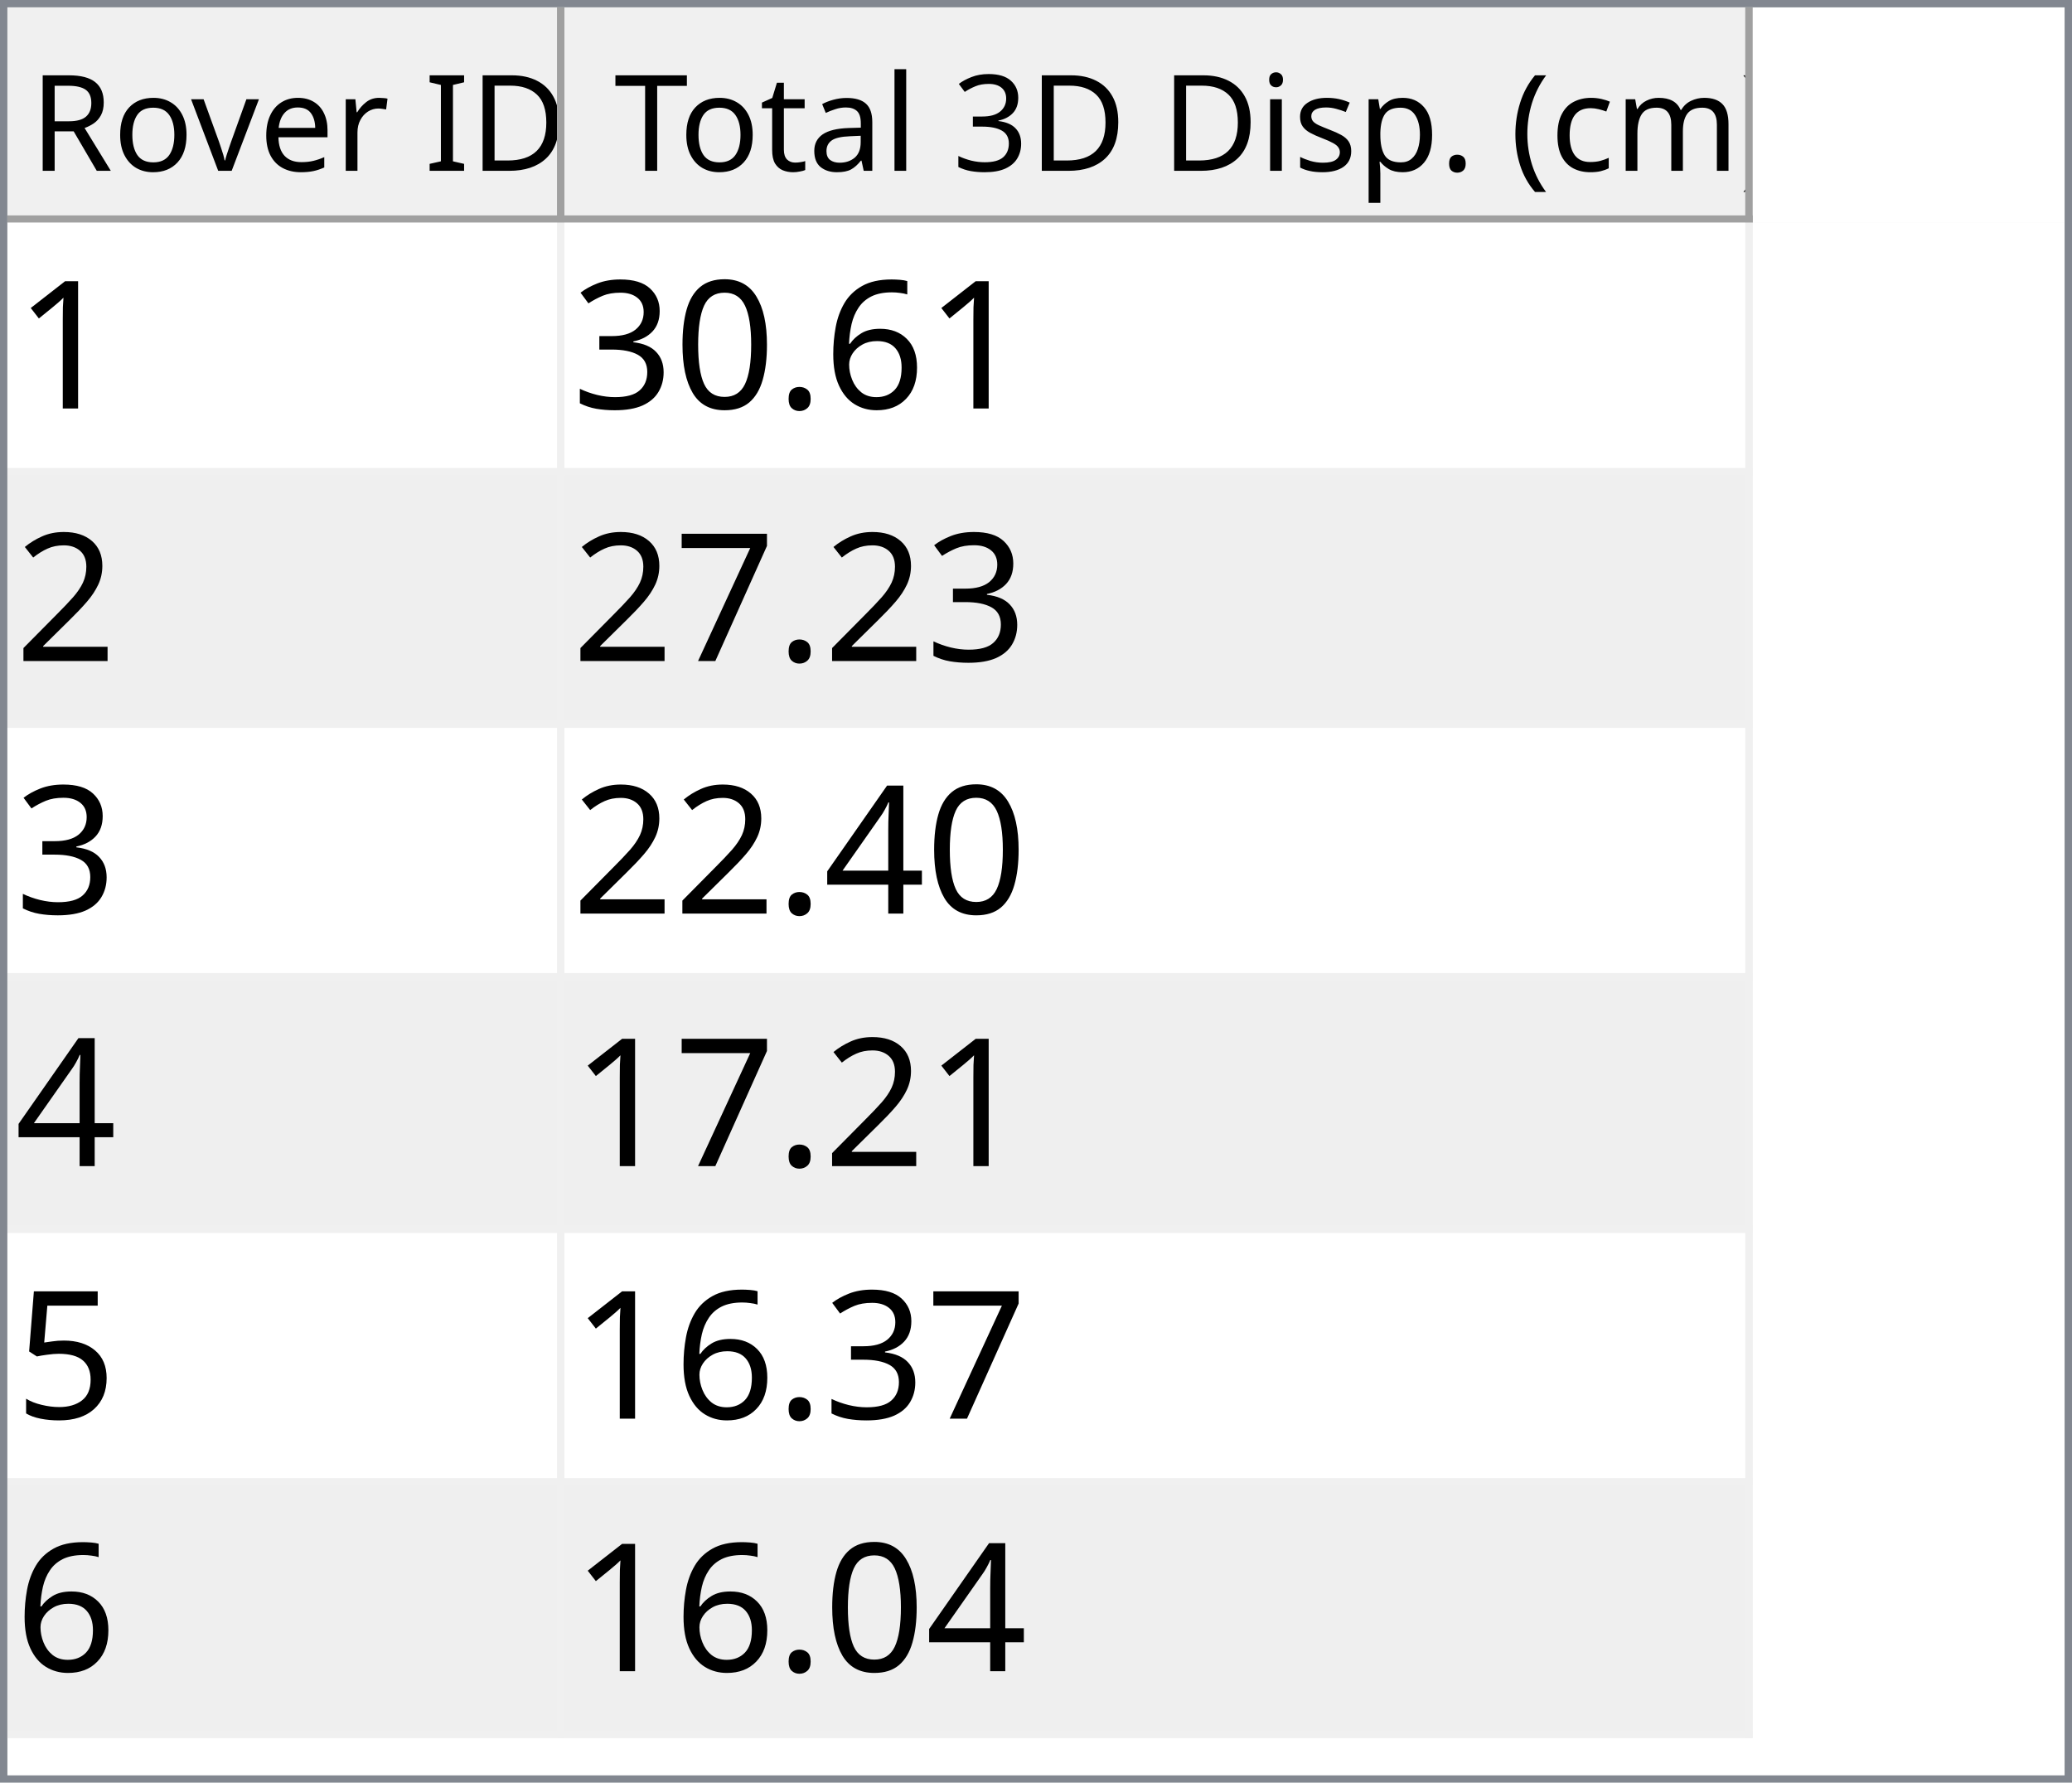
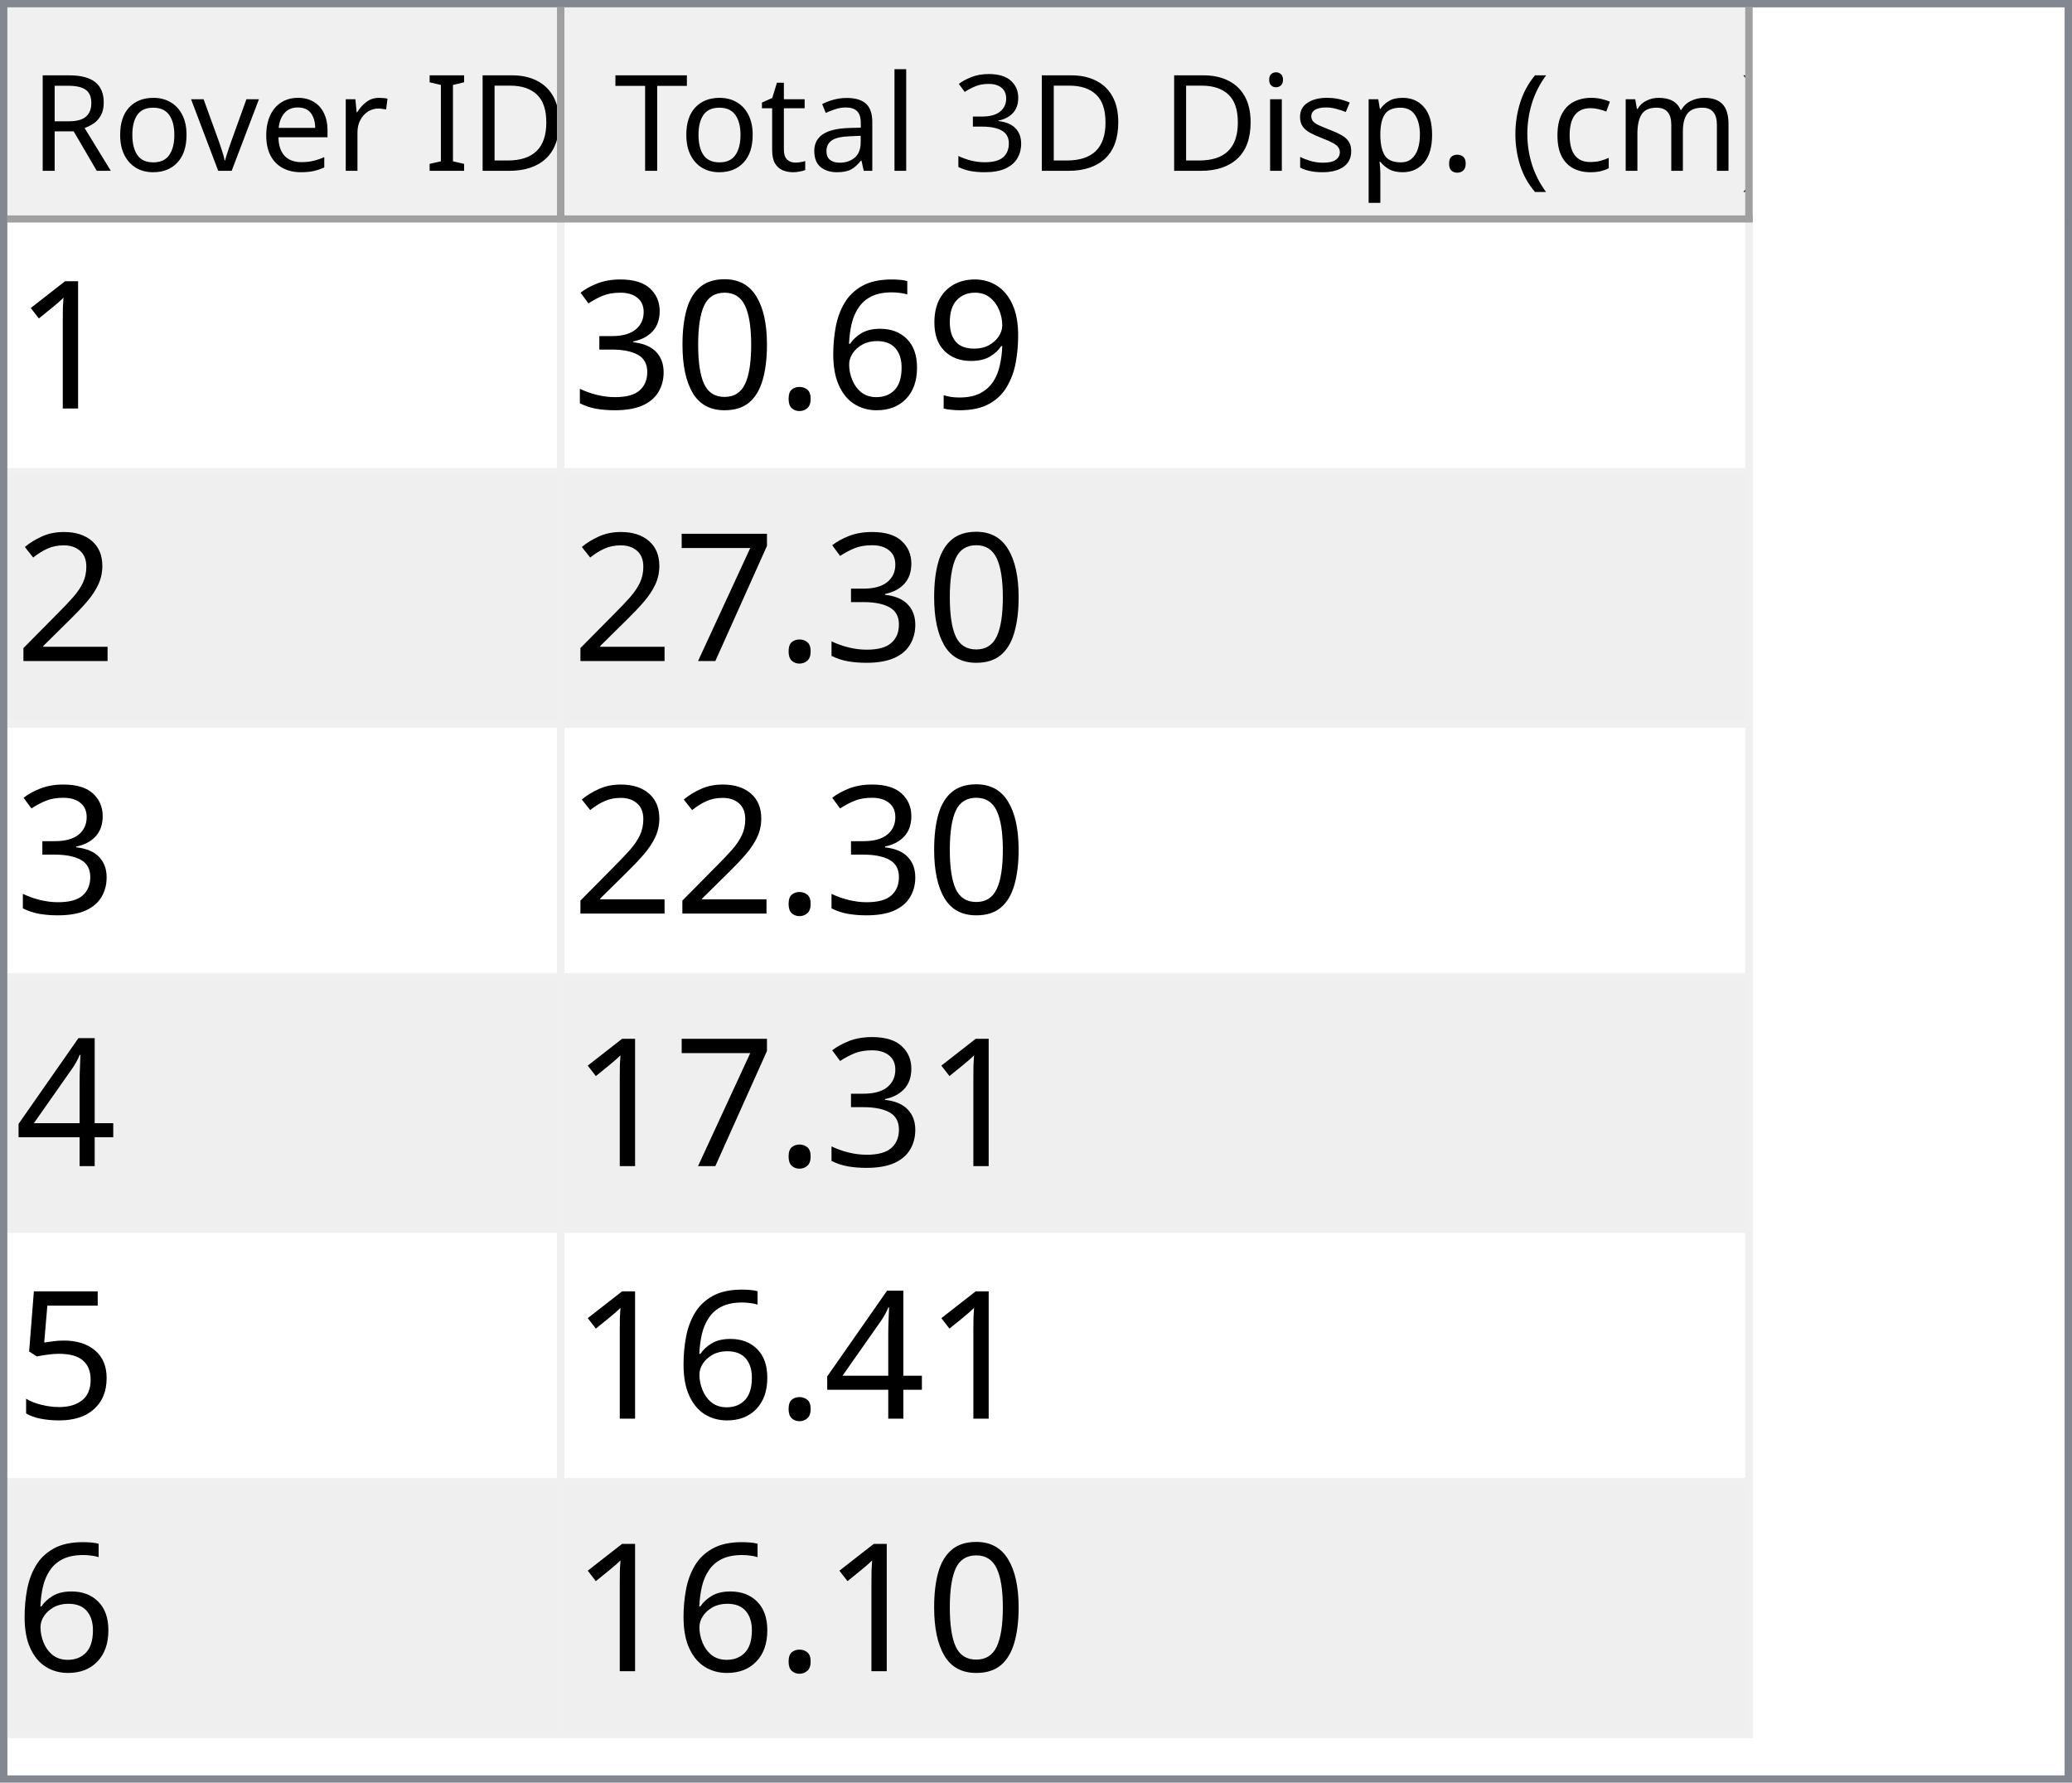
<svg xmlns="http://www.w3.org/2000/svg" style="fill-opacity:1; color-rendering:auto; color-interpolation:auto; text-rendering:auto; stroke:black; stroke-linecap:square; stroke-miterlimit:10; shape-rendering:auto; stroke-opacity:1; fill:black; stroke-dasharray:none; font-weight:normal; stroke-width:1; font-family:'Dialog'; font-style:normal; stroke-linejoin:miter; font-size:12px; stroke-dashoffset:0; image-rendering:auto;" width="279" height="240">
  <defs id="genericDefs" />
  <g>
    <defs id="defs1">
      <clipPath clipPathUnits="userSpaceOnUse" id="clipPath1">
        <path d="M0 0 L279 0 L279 240 L0 240 L0 0 Z" />
      </clipPath>
      <clipPath clipPathUnits="userSpaceOnUse" id="clipPath2">
        <path d="M0 0 L0 240 L279 240 L279 0 Z" />
      </clipPath>
      <clipPath clipPathUnits="userSpaceOnUse" id="clipPath3">
        <path d="M0 0 L0 29 L277 29 L277 0 Z" />
      </clipPath>
      <clipPath clipPathUnits="userSpaceOnUse" id="clipPath4">
        <path d="M0 0 L0 29 L75 29 L75 0 Z" />
      </clipPath>
      <clipPath clipPathUnits="userSpaceOnUse" id="clipPath5">
        <path d="M1 1 L1 28 L74 28 L74 1 Z" />
      </clipPath>
      <clipPath clipPathUnits="userSpaceOnUse" id="clipPath6">
        <path d="M0 0 L0 27 L73 27 L73 0 Z" />
      </clipPath>
      <clipPath clipPathUnits="userSpaceOnUse" id="clipPath7">
        <path d="M-0.5 -0.5 L-0.5 28.5 L74.5 28.5 L74.5 -0.5 Z" />
      </clipPath>
      <clipPath clipPathUnits="userSpaceOnUse" id="clipPath8">
        <path d="M0 0 L0 29 L160 29 L160 0 Z" />
      </clipPath>
      <clipPath clipPathUnits="userSpaceOnUse" id="clipPath9">
        <path d="M1 1 L1 28 L159 28 L159 1 Z" />
      </clipPath>
      <clipPath clipPathUnits="userSpaceOnUse" id="clipPath10">
        <path d="M0 0 L0 27 L158 27 L158 0 Z" />
      </clipPath>
      <clipPath clipPathUnits="userSpaceOnUse" id="clipPath11">
        <path d="M-0.5 -0.5 L-0.5 28.5 L159.5 28.5 L159.5 -0.5 Z" />
      </clipPath>
      <clipPath clipPathUnits="userSpaceOnUse" id="clipPath12">
        <path d="M0 0 L0 209 L277 209 L277 0 Z" />
      </clipPath>
      <clipPath clipPathUnits="userSpaceOnUse" id="clipPath13">
        <path d="M0 0 L0 204 L235 204 L235 0 Z" />
      </clipPath>
      <clipPath clipPathUnits="userSpaceOnUse" id="clipPath14">
        <path d="M-0.5 -0.5 L-0.5 203.5 L234.5 203.5 L234.5 -0.5 Z" />
      </clipPath>
      <clipPath clipPathUnits="userSpaceOnUse" id="clipPath15">
        <path d="M0 0 L0 33 L74 33 L74 0 Z" />
      </clipPath>
      <clipPath clipPathUnits="userSpaceOnUse" id="clipPath16">
        <path d="M0 0 L0 33 L159 33 L159 0 Z" />
      </clipPath>
      <font horiz-adv-x="64.551" id="font1">
        <font-face ascent="107.91" descent="25.098" units-per-em="100" style="font-style:normal; font-family:Segoe UI; font-weight:normal;" />
        <missing-glyph horiz-adv-x="64.551" d="M8.109 0 L8.109 68.266 L56.453 68.266 L56.453 0 L8.109 0 ZM15.328 7.234 L49.219 7.234 L49.219 61.031 L15.328 61.031 L15.328 7.234 Z" />
        <glyph unicode="D" horiz-adv-x="70.117" d="M9.188 0 L9.188 70.016 L28.516 70.016 Q65.531 70.016 65.531 35.891 Q65.531 19.672 55.25 9.836 Q44.969 0 27.734 0 L9.188 0 ZM17.391 62.594 L17.391 7.422 L27.828 7.422 Q41.609 7.422 49.273 14.797 Q56.938 22.172 56.938 35.688 Q56.938 62.594 28.328 62.594 L17.391 62.594 Z" />
        <glyph unicode="I" horiz-adv-x="26.611" d="M17.391 0 L9.188 0 L9.188 70.016 L17.391 70.016 L17.391 0 Z" />
        <glyph unicode=" " horiz-adv-x="27.393" d="" />
        <glyph unicode="r" horiz-adv-x="34.766" d="M34.188 41.891 Q32.078 43.5 28.125 43.5 Q23 43.5 19.555 38.672 Q16.109 33.844 16.109 25.484 L16.109 0 L8.109 0 L8.109 50 L16.109 50 L16.109 39.703 L16.312 39.703 Q18.016 44.969 21.531 47.922 Q25.047 50.875 29.391 50.875 Q32.516 50.875 34.188 50.203 L34.188 41.891 Z" />
        <glyph unicode="e" horiz-adv-x="52.295" d="M48.297 23 L12.984 23 Q13.188 14.656 17.484 10.109 Q21.781 5.562 29.297 5.562 Q37.75 5.562 44.828 11.141 L44.828 3.609 Q38.234 -1.172 27.391 -1.172 Q16.797 -1.172 10.742 5.641 Q4.688 12.453 4.688 24.812 Q4.688 36.469 11.305 43.82 Q17.922 51.172 27.734 51.172 Q37.547 51.172 42.922 44.828 Q48.297 38.484 48.297 27.203 L48.297 23 ZM40.094 29.781 Q40.047 36.719 36.75 40.578 Q33.453 44.438 27.594 44.438 Q21.922 44.438 17.969 40.383 Q14.016 36.328 13.094 29.781 L40.094 29.781 Z" />
        <glyph unicode="v" horiz-adv-x="47.9" d="M47.406 50 L27.484 0 L19.625 0 L0.688 50 L9.469 50 L22.172 13.672 Q23.578 9.672 23.922 6.688 L24.125 6.688 Q24.609 10.453 25.688 13.484 L38.969 50 L47.406 50 Z" />
        <glyph unicode="o" horiz-adv-x="58.594" d="M29 -1.172 Q17.922 -1.172 11.305 5.836 Q4.688 12.844 4.688 24.422 Q4.688 37.016 11.57 44.094 Q18.453 51.172 30.172 51.172 Q41.359 51.172 47.633 44.289 Q53.906 37.406 53.906 25.203 Q53.906 13.234 47.141 6.031 Q40.375 -1.172 29 -1.172 ZM29.594 44.438 Q21.875 44.438 17.383 39.188 Q12.891 33.938 12.891 24.703 Q12.891 15.828 17.43 10.695 Q21.969 5.562 29.594 5.562 Q37.359 5.562 41.531 10.594 Q45.703 15.625 45.703 24.906 Q45.703 34.281 41.531 39.359 Q37.359 44.438 29.594 44.438 Z" />
        <glyph unicode="R" horiz-adv-x="59.814" d="M59.375 0 L49.609 0 L37.891 19.625 Q36.281 22.359 34.766 24.289 Q33.25 26.219 31.664 27.438 Q30.078 28.656 28.25 29.219 Q26.422 29.781 24.125 29.781 L17.391 29.781 L17.391 0 L9.188 0 L9.188 70.016 L30.078 70.016 Q34.672 70.016 38.555 68.867 Q42.438 67.719 45.289 65.375 Q48.141 63.031 49.758 59.547 Q51.375 56.062 51.375 51.375 Q51.375 47.703 50.273 44.656 Q49.172 41.609 47.148 39.211 Q45.125 36.812 42.266 35.133 Q39.406 33.453 35.844 32.516 L35.844 32.328 Q37.594 31.547 38.891 30.547 Q40.188 29.547 41.359 28.18 Q42.531 26.812 43.68 25.078 Q44.828 23.344 46.234 21.047 L59.375 0 ZM17.391 62.594 L17.391 37.203 L28.516 37.203 Q31.594 37.203 34.203 38.133 Q36.812 39.062 38.719 40.797 Q40.625 42.531 41.703 45.047 Q42.781 47.562 42.781 50.688 Q42.781 56.297 39.141 59.445 Q35.5 62.594 28.609 62.594 L17.391 62.594 Z" />
        <glyph unicode=")" horiz-adv-x="30.176" d="M8.297 -15.922 L1.172 -15.922 Q16.406 2.344 16.406 26.812 Q16.406 51.469 1.078 70.016 L8.297 70.016 Q23.531 52.156 23.531 26.703 Q23.531 1.375 8.297 -15.922 Z" />
        <glyph unicode="m" horiz-adv-x="86.133" d="M79.109 0 L71.094 0 L71.094 28.719 Q71.094 37.016 68.531 40.727 Q65.969 44.438 59.906 44.438 Q54.781 44.438 51.195 39.75 Q47.609 35.062 47.609 28.516 L47.609 0 L39.594 0 L39.594 29.688 Q39.594 44.438 28.219 44.438 Q22.953 44.438 19.531 40.016 Q16.109 35.594 16.109 28.516 L16.109 0 L8.109 0 L8.109 50 L16.109 50 L16.109 42.094 L16.312 42.094 Q21.625 51.172 31.844 51.172 Q36.969 51.172 40.773 48.312 Q44.578 45.453 46 40.828 Q51.562 51.172 62.594 51.172 Q79.109 51.172 79.109 30.812 L79.109 0 Z" />
        <glyph unicode="c" horiz-adv-x="46.191" d="M42.188 2.297 Q36.422 -1.172 28.516 -1.172 Q17.828 -1.172 11.258 5.789 Q4.688 12.75 4.688 23.828 Q4.688 36.188 11.766 43.68 Q18.844 51.172 30.672 51.172 Q37.25 51.172 42.281 48.734 L42.281 40.531 Q36.719 44.438 30.375 44.438 Q22.703 44.438 17.797 38.945 Q12.891 33.453 12.891 24.516 Q12.891 15.719 17.508 10.641 Q22.125 5.562 29.891 5.562 Q36.422 5.562 42.188 9.906 L42.188 2.297 Z" />
        <glyph unicode="(" horiz-adv-x="30.176" d="M29.109 -15.922 L21.969 -15.922 Q6.844 1.375 6.844 26.703 Q6.844 52.156 21.969 70.016 L29.203 70.016 Q13.875 51.469 13.875 26.812 Q13.875 2.344 29.109 -15.922 Z" />
        <glyph unicode="." horiz-adv-x="21.68" d="M10.891 -1.078 Q8.641 -1.078 7.055 0.539 Q5.469 2.156 5.469 4.391 Q5.469 6.641 7.055 8.273 Q8.641 9.906 10.891 9.906 Q13.188 9.906 14.797 8.273 Q16.406 6.641 16.406 4.391 Q16.406 2.156 14.797 0.539 Q13.188 -1.078 10.891 -1.078 Z" />
        <glyph unicode="p" horiz-adv-x="58.789" d="M16.312 7.234 L16.109 7.234 L16.109 -23 L8.109 -23 L8.109 50 L16.109 50 L16.109 41.219 L16.312 41.219 Q22.219 51.172 33.594 51.172 Q43.266 51.172 48.688 44.461 Q54.109 37.75 54.109 26.469 Q54.109 13.922 48 6.375 Q41.891 -1.172 31.297 -1.172 Q21.578 -1.172 16.312 7.234 ZM16.109 27.391 L16.109 20.406 Q16.109 14.203 20.141 9.883 Q24.172 5.562 30.375 5.562 Q37.641 5.562 41.773 11.133 Q45.906 16.703 45.906 26.609 Q45.906 34.969 42.047 39.703 Q38.188 44.438 31.594 44.438 Q24.609 44.438 20.359 39.578 Q16.109 34.719 16.109 27.391 Z" />
        <glyph unicode="s" horiz-adv-x="42.432" d="M5.078 1.812 L5.078 10.406 Q11.625 5.562 19.484 5.562 Q30.031 5.562 30.031 12.594 Q30.031 14.594 29.125 15.992 Q28.219 17.391 26.68 18.461 Q25.141 19.531 23.07 20.383 Q21 21.234 18.609 22.172 Q15.281 23.484 12.766 24.828 Q10.25 26.172 8.57 27.859 Q6.891 29.547 6.031 31.695 Q5.172 33.844 5.172 36.719 Q5.172 40.234 6.789 42.945 Q8.406 45.656 11.086 47.484 Q13.766 49.312 17.211 50.242 Q20.656 51.172 24.312 51.172 Q30.812 51.172 35.938 48.922 L35.938 40.828 Q30.422 44.438 23.25 44.438 Q21 44.438 19.195 43.922 Q17.391 43.406 16.094 42.477 Q14.797 41.547 14.086 40.258 Q13.375 38.969 13.375 37.406 Q13.375 35.453 14.086 34.133 Q14.797 32.812 16.164 31.789 Q17.531 30.766 19.484 29.938 Q21.438 29.109 23.922 28.125 Q27.25 26.859 29.883 25.516 Q32.516 24.172 34.375 22.484 Q36.234 20.797 37.234 18.602 Q38.234 16.406 38.234 13.375 Q38.234 9.672 36.602 6.938 Q34.969 4.203 32.234 2.398 Q29.5 0.594 25.93 -0.289 Q22.359 -1.172 18.453 -1.172 Q10.75 -1.172 5.078 1.812 Z" />
        <glyph unicode="i" horiz-adv-x="24.219" d="M12.203 62.703 Q10.062 62.703 8.547 64.164 Q7.031 65.625 7.031 67.875 Q7.031 70.125 8.547 71.609 Q10.062 73.094 12.203 73.094 Q14.406 73.094 15.945 71.609 Q17.484 70.125 17.484 67.875 Q17.484 65.719 15.945 64.211 Q14.406 62.703 12.203 62.703 ZM16.109 0 L8.109 0 L8.109 50 L16.109 50 L16.109 0 Z" />
        <glyph unicode="3" horiz-adv-x="53.906" d="M46.531 19.828 Q46.531 15.094 44.75 11.211 Q42.969 7.328 39.719 4.57 Q36.469 1.812 31.93 0.297 Q27.391 -1.219 21.922 -1.219 Q11.922 -1.219 6 2.594 L6 11.188 Q13.094 5.609 22.219 5.609 Q25.875 5.609 28.828 6.539 Q31.781 7.469 33.906 9.227 Q36.031 10.984 37.18 13.477 Q38.328 15.969 38.328 19.094 Q38.328 32.812 18.797 32.812 L12.984 32.812 L12.984 39.594 L18.5 39.594 Q35.797 39.594 35.797 52.484 Q35.797 64.406 22.609 64.406 Q15.188 64.406 8.688 59.422 L8.688 67.188 Q15.375 71.188 24.609 71.188 Q29 71.188 32.57 69.969 Q36.141 68.75 38.68 66.555 Q41.219 64.359 42.609 61.281 Q44 58.203 44 54.5 Q44 40.672 30.031 36.719 L30.031 36.531 Q33.594 36.141 36.625 34.797 Q39.656 33.453 41.852 31.305 Q44.047 29.156 45.289 26.25 Q46.531 23.344 46.531 19.828 Z" />
        <glyph unicode="l" horiz-adv-x="24.219" d="M16.109 0 L8.109 0 L8.109 74.031 L16.109 74.031 L16.109 0 Z" />
        <glyph unicode="a" horiz-adv-x="50.879" d="M43.891 0 L35.891 0 L35.891 7.812 L35.688 7.812 Q30.469 -1.172 20.312 -1.172 Q12.844 -1.172 8.617 2.781 Q4.391 6.734 4.391 13.281 Q4.391 27.297 20.906 29.594 L35.891 31.688 Q35.891 44.438 25.594 44.438 Q16.547 44.438 9.281 38.281 L9.281 46.484 Q16.656 51.172 26.266 51.172 Q43.891 51.172 43.891 32.516 L43.891 0 ZM35.891 25.297 L23.828 23.641 Q18.266 22.859 15.43 20.875 Q12.594 18.891 12.594 13.875 Q12.594 10.203 15.211 7.883 Q17.828 5.562 22.172 5.562 Q28.125 5.562 32.008 9.742 Q35.891 13.922 35.891 20.312 L35.891 25.297 Z" />
        <glyph unicode="t" horiz-adv-x="33.887" d="M31.297 0.484 Q28.469 -1.078 23.828 -1.078 Q10.688 -1.078 10.688 13.578 L10.688 43.172 L2.094 43.172 L2.094 50 L10.688 50 L10.688 62.203 L18.703 64.797 L18.703 50 L31.297 50 L31.297 43.172 L18.703 43.172 L18.703 14.984 Q18.703 9.969 20.414 7.82 Q22.125 5.672 26.078 5.672 Q29.109 5.672 31.297 7.328 L31.297 0.484 Z" />
        <glyph unicode="T" horiz-adv-x="52.393" d="M50.594 62.594 L30.375 62.594 L30.375 0 L22.172 0 L22.172 62.594 L2 62.594 L2 70.016 L50.594 70.016 L50.594 62.594 Z" />
      </font>
      <font horiz-adv-x="75.0" id="font2">
        <font-face ascent="100.537" descent="21.973" units-per-em="100" style="font-style:normal; font-family:sans-serif; font-weight:normal;" />
        <missing-glyph horiz-adv-x="75.0" d="M12.5 0 L12.5 62.5 L62.5 62.5 L62.5 0 L12.5 0 ZM14.062 1.562 L60.938 1.562 L60.938 60.938 L14.062 60.938 L14.062 1.562 Z" />
        <glyph unicode="1" horiz-adv-x="55.615" d="M37.25 0 L28.469 0 L28.469 56 Q25.297 52.984 20.141 49.953 Q14.984 46.922 10.891 45.406 L10.891 53.906 Q18.266 57.375 23.781 62.305 Q29.297 67.234 31.594 71.875 L37.25 71.875 L37.25 0 Z" />
+         <glyph unicode="9" horiz-adv-x="55.615" d="M5.469 16.547 L13.922 17.328 Q14.984 11.375 18.016 8.688 Q21.047 6 25.781 6 Q29.828 6 32.883 7.859 Q35.938 9.719 37.891 12.82 Q39.844 15.922 41.164 21.195 Q42.484 26.469 42.484 31.938 Q42.484 32.516 42.438 33.688 Q39.797 29.5 35.234 26.883 Q30.672 24.266 25.344 24.266 Q16.453 24.266 10.305 30.711 Q4.156 37.156 4.156 47.703 Q4.156 58.594 10.578 65.234 Q17 71.875 26.656 71.875 Q33.641 71.875 39.43 68.117 Q45.219 64.359 48.219 57.398 Q51.219 50.438 51.219 37.25 Q51.219 23.531 48.242 15.406 Q45.266 7.281 39.383 3.031 Q33.5 -1.219 25.594 -1.219 Q17.188 -1.219 11.867 3.445 Q6.547 8.109 5.469 16.547 ZM41.453 48.141 Q41.453 55.719 37.43 60.156 Q33.406 64.594 27.734 64.594 Q21.875 64.594 17.531 59.812 Q13.188 55.031 13.188 47.406 Q13.188 40.578 17.312 36.305 Q21.438 32.031 27.484 32.031 Q33.594 32.031 37.523 36.305 Q41.453 40.578 41.453 48.141 Z" />
        <glyph unicode="6" horiz-adv-x="55.615" d="M49.75 54.047 L41.016 53.375 Q39.844 58.547 37.703 60.891 Q34.125 64.656 28.906 64.656 Q24.703 64.656 21.531 62.312 Q17.391 59.281 14.992 53.469 Q12.594 47.656 12.5 36.922 Q15.672 41.75 20.266 44.094 Q24.859 46.438 29.891 46.438 Q38.672 46.438 44.852 39.969 Q51.031 33.5 51.031 23.25 Q51.031 16.5 48.125 10.719 Q45.219 4.938 40.141 1.859 Q35.062 -1.219 28.609 -1.219 Q17.625 -1.219 10.695 6.859 Q3.766 14.938 3.766 33.5 Q3.766 54.25 11.422 63.672 Q18.109 71.875 29.438 71.875 Q37.891 71.875 43.289 67.141 Q48.688 62.406 49.75 54.047 ZM13.875 23.188 Q13.875 18.656 15.797 14.508 Q17.719 10.359 21.188 8.18 Q24.656 6 28.469 6 Q34.031 6 38.039 10.492 Q42.047 14.984 42.047 22.703 Q42.047 30.125 38.086 34.398 Q34.125 38.672 28.125 38.672 Q22.172 38.672 18.023 34.398 Q13.875 30.125 13.875 23.188 Z" />
        <glyph unicode="." horiz-adv-x="27.783" d="M9.078 0 L9.078 10.016 L19.094 10.016 L19.094 0 L9.078 0 Z" />
        <glyph unicode="0" horiz-adv-x="55.615" d="M4.156 35.297 Q4.156 48 6.766 55.742 Q9.375 63.484 14.523 67.68 Q19.672 71.875 27.484 71.875 Q33.25 71.875 37.594 69.555 Q41.938 67.234 44.773 62.867 Q47.609 58.5 49.219 52.227 Q50.828 45.953 50.828 35.297 Q50.828 22.703 48.242 14.969 Q45.656 7.234 40.508 3.008 Q35.359 -1.219 27.484 -1.219 Q17.141 -1.219 11.234 6.203 Q4.156 15.141 4.156 35.297 ZM13.188 35.297 Q13.188 17.672 17.312 11.836 Q21.438 6 27.484 6 Q33.547 6 37.672 11.859 Q41.797 17.719 41.797 35.297 Q41.797 52.984 37.672 58.789 Q33.547 64.594 27.391 64.594 Q21.344 64.594 17.719 59.469 Q13.188 52.938 13.188 35.297 Z" />
        <glyph unicode="3" horiz-adv-x="55.615" d="M4.203 18.891 L12.984 20.062 Q14.5 12.594 18.141 9.297 Q21.781 6 27 6 Q33.203 6 37.477 10.297 Q41.75 14.594 41.75 20.953 Q41.75 27 37.797 30.93 Q33.844 34.859 27.734 34.859 Q25.25 34.859 21.531 33.891 L22.516 41.609 Q23.391 41.5 23.922 41.5 Q29.547 41.5 34.039 44.43 Q38.531 47.359 38.531 53.469 Q38.531 58.297 35.258 61.477 Q31.984 64.656 26.812 64.656 Q21.688 64.656 18.266 61.43 Q14.844 58.203 13.875 51.766 L5.078 53.328 Q6.688 62.156 12.398 67.016 Q18.109 71.875 26.609 71.875 Q32.469 71.875 37.398 69.359 Q42.328 66.844 44.945 62.5 Q47.562 58.156 47.562 53.266 Q47.562 48.641 45.07 44.828 Q42.578 41.016 37.703 38.766 Q44.047 37.312 47.562 32.695 Q51.078 28.078 51.078 21.141 Q51.078 11.766 44.242 5.25 Q37.406 -1.266 26.953 -1.266 Q17.531 -1.266 11.305 4.352 Q5.078 9.969 4.203 18.891 Z" />
        <glyph unicode="2" horiz-adv-x="55.615" d="M50.344 8.453 L50.344 0 L3.031 0 Q2.938 3.172 4.047 6.109 Q5.859 10.938 9.836 15.625 Q13.812 20.312 21.344 26.469 Q33.016 36.031 37.117 41.625 Q41.219 47.219 41.219 52.203 Q41.219 57.422 37.477 61.008 Q33.734 64.594 27.734 64.594 Q21.391 64.594 17.578 60.789 Q13.766 56.984 13.719 50.25 L4.688 51.172 Q5.609 61.281 11.664 66.578 Q17.719 71.875 27.938 71.875 Q38.234 71.875 44.242 66.164 Q50.25 60.453 50.25 52 Q50.25 47.703 48.492 43.555 Q46.734 39.406 42.656 34.812 Q38.578 30.219 29.109 22.219 Q21.188 15.578 18.945 13.211 Q16.703 10.844 15.234 8.453 L50.344 8.453 Z" />
        <glyph unicode="7" horiz-adv-x="55.615" d="M4.734 62.203 L4.734 70.656 L51.078 70.656 L51.078 63.812 Q44.234 56.547 37.523 44.484 Q30.812 32.422 27.156 19.672 Q24.516 10.688 23.781 0 L14.75 0 Q14.891 8.453 18.062 20.414 Q21.234 32.375 27.172 43.484 Q33.109 54.594 39.797 62.203 L4.734 62.203 Z" />
        <glyph unicode="4" horiz-adv-x="55.615" d="M32.328 0 L32.328 17.141 L1.266 17.141 L1.266 25.203 L33.938 71.578 L41.109 71.578 L41.109 25.203 L50.781 25.203 L50.781 17.141 L41.109 17.141 L41.109 0 L32.328 0 ZM32.328 25.203 L32.328 57.469 L9.906 25.203 L32.328 25.203 Z" />
        <glyph unicode="5" horiz-adv-x="55.615" d="M4.156 18.75 L13.375 19.531 Q14.406 12.797 18.141 9.398 Q21.875 6 27.156 6 Q33.5 6 37.891 10.789 Q42.281 15.578 42.281 23.484 Q42.281 31 38.062 35.352 Q33.844 39.703 27 39.703 Q22.75 39.703 19.336 37.773 Q15.922 35.844 13.969 32.766 L5.719 33.844 L12.641 70.609 L48.25 70.609 L48.25 62.203 L19.672 62.203 L15.828 42.969 Q22.266 47.469 29.344 47.469 Q38.719 47.469 45.164 40.969 Q51.609 34.469 51.609 24.266 Q51.609 14.547 45.953 7.469 Q39.062 -1.219 27.156 -1.219 Q17.391 -1.219 11.211 4.25 Q5.031 9.719 4.156 18.75 Z" />
      </font>
    </defs>
    <g style="fill:white; stroke:white;">
      <rect x="0" y="0" width="279" style="clip-path:url(#clipPath1); stroke:none;" height="240" />
    </g>
    <g style="fill:white; text-rendering:optimizeSpeed; color-rendering:optimizeSpeed; image-rendering:optimizeSpeed; shape-rendering:crispEdges; stroke:white; color-interpolation:sRGB;">
      <rect x="0" width="279" height="240" y="0" style="stroke:none;" />
      <path style="stroke:none;" d="M0 240 L279 240 L279 0 L0 0 Z" />
    </g>
    <g style="fill:rgb(240,240,240); font-size:18px; font-family:'Segoe UI'; stroke:rgb(240,240,240);">
      <rect x="0" y="0" width="279" style="clip-path:url(#clipPath2); stroke:none;" height="240" />
    </g>
    <g style="fill:rgb(130,135,144); font-size:18px; font-family:'Segoe UI'; stroke:rgb(130,135,144);">
      <path d="M0 0 L279 0 L279 240 L0 240 L0 0 ZM1 1 L278 1 L278 239 L1 239 L1 1 Z" style="fill-rule:evenodd; clip-path:url(#clipPath2); stroke:none;" />
    </g>
    <g style="fill:white; font-size:18px; font-family:'Segoe UI'; stroke:white;" transform="translate(1,1)">
      <rect x="0" y="0" width="277" style="clip-path:url(#clipPath3); stroke:none;" height="29" />
    </g>
    <g style="fill:rgb(240,240,240); font-size:18px; font-family:'Segoe UI'; stroke:rgb(240,240,240);" transform="translate(1,1)">
      <rect x="0" y="0" width="75" style="clip-path:url(#clipPath4); stroke:none;" height="29" />
    </g>
    <g style="font-family:'Segoe UI'; font-size:18px;" transform="translate(2,2)">
      <text x="2" xml:space="preserve" y="21" style="clip-path:url(#clipPath6); stroke:none;">Rover ID</text>
    </g>
    <g transform="translate(1.5,1.5)" style="fill:rgb(160,160,160); font-size:18px; font-family:'Segoe UI'; stroke:rgb(160,160,160); stroke-linejoin:bevel;">
      <line x1="74" x2="74" y1="0" style="fill:none; clip-path:url(#clipPath7);" y2="28" />
    </g>
    <g transform="matrix(1,0,0,1,1,1) translate(0.5,0.5)" style="fill:rgb(160,160,160); font-size:18px; font-family:'Segoe UI'; stroke:rgb(160,160,160); stroke-linejoin:bevel;">
      <line x1="0" x2="74" y1="28" style="fill:none; clip-path:url(#clipPath7);" y2="28" />
    </g>
    <g style="fill:rgb(240,240,240); font-size:18px; font-family:'Segoe UI'; stroke:rgb(240,240,240);" transform="translate(76,1)">
      <rect x="0" y="0" width="160" style="clip-path:url(#clipPath8); stroke:none;" height="29" />
    </g>
    <g style="font-family:'Segoe UI'; font-size:18px;" transform="translate(77,2)">
      <text x="1" xml:space="preserve" y="21" style="clip-path:url(#clipPath10); stroke:none;"> Total 3D Disp. (cm)</text>
    </g>
    <g transform="translate(76.5,1.5)" style="fill:rgb(160,160,160); font-size:18px; font-family:'Segoe UI'; stroke:rgb(160,160,160); stroke-linejoin:bevel;">
      <line x1="159" x2="159" y1="0" style="fill:none; clip-path:url(#clipPath11);" y2="28" />
    </g>
    <g transform="matrix(1,0,0,1,76,1) translate(0.5,0.5)" style="fill:rgb(160,160,160); font-size:18px; font-family:'Segoe UI'; stroke:rgb(160,160,160); stroke-linejoin:bevel;">
      <line x1="0" x2="159" y1="28" style="fill:none; clip-path:url(#clipPath11);" y2="28" />
    </g>
    <g style="fill:white; font-size:18px; font-family:'Segoe UI'; stroke:white;" transform="translate(1,30)">
      <rect x="0" y="0" width="277" style="clip-path:url(#clipPath12); stroke:none;" height="209" />
    </g>
    <g style="fill:rgb(240,240,240); font-size:24px; font-family:sans-serif; stroke:rgb(240,240,240);" transform="translate(1,30)">
      <rect x="0" y="0" width="235" style="clip-path:url(#clipPath13); stroke:none;" height="204" />
      <line transform="translate(0.5,0.5)" x1="0" x2="234" y1="33" style="clip-path:url(#clipPath14); fill:none; stroke-linejoin:bevel;" y2="33" />
    </g>
    <g transform="matrix(1,0,0,1,1,30) translate(0.5,0.5)" style="fill:rgb(240,240,240); font-size:24px; font-family:sans-serif; stroke:rgb(240,240,240); stroke-linejoin:bevel;">
      <line x1="0" x2="234" y1="67" style="fill:none; clip-path:url(#clipPath14);" y2="67" />
    </g>
    <g transform="matrix(1,0,0,1,1,30) translate(0.5,0.5)" style="fill:rgb(240,240,240); font-size:24px; font-family:sans-serif; stroke:rgb(240,240,240); stroke-linejoin:bevel;">
      <line x1="0" x2="234" y1="101" style="fill:none; clip-path:url(#clipPath14);" y2="101" />
    </g>
    <g transform="matrix(1,0,0,1,1,30) translate(0.5,0.5)" style="fill:rgb(240,240,240); font-size:24px; font-family:sans-serif; stroke:rgb(240,240,240); stroke-linejoin:bevel;">
      <line x1="0" x2="234" y1="135" style="fill:none; clip-path:url(#clipPath14);" y2="135" />
    </g>
    <g transform="matrix(1,0,0,1,1,30) translate(0.5,0.5)" style="fill:rgb(240,240,240); font-size:24px; font-family:sans-serif; stroke:rgb(240,240,240); stroke-linejoin:bevel;">
      <line x1="0" x2="234" y1="169" style="fill:none; clip-path:url(#clipPath14);" y2="169" />
    </g>
    <g transform="matrix(1,0,0,1,1,30) translate(0.5,0.5)" style="fill:rgb(240,240,240); font-size:24px; font-family:sans-serif; stroke:rgb(240,240,240); stroke-linejoin:bevel;">
      <line x1="0" x2="234" y1="203" style="fill:none; clip-path:url(#clipPath14);" y2="203" />
    </g>
    <g transform="matrix(1,0,0,1,1,30) translate(0.5,0.5)" style="fill:rgb(240,240,240); font-size:24px; font-family:sans-serif; stroke:rgb(240,240,240); stroke-linejoin:bevel;">
      <line x1="74" x2="74" y1="0" style="fill:none; clip-path:url(#clipPath14);" y2="203" />
    </g>
    <g transform="matrix(1,0,0,1,1,30) translate(0.5,0.5)" style="fill:rgb(240,240,240); font-size:24px; font-family:sans-serif; stroke:rgb(240,240,240); stroke-linejoin:bevel;">
      <line x1="234" x2="234" y1="0" style="fill:none; clip-path:url(#clipPath14);" y2="203" />
    </g>
    <g style="fill:white; font-size:24px; font-family:sans-serif; stroke:white;" transform="matrix(1,0,0,1,1,30)">
      <rect x="0" y="0" width="74" style="clip-path:url(#clipPath15); stroke:none;" height="33" />
      <text x="1" y="25" style="fill:black; clip-path:url(#clipPath15); stroke:none;" xml:space="preserve">1</text>
    </g>
    <g style="fill:white; font-size:24px; font-family:sans-serif; stroke:white;" transform="matrix(1,0,0,1,1,30) translate(75,0)">
      <rect x="0" y="0" width="159" style="clip-path:url(#clipPath16); stroke:none;" height="33" />
-       <text x="1" y="25" style="fill:black; clip-path:url(#clipPath16); stroke:none;" xml:space="preserve">30.61</text>
+       <text x="1" y="25" style="fill:black; clip-path:url(#clipPath16); stroke:none;" xml:space="preserve">30.69</text>
    </g>
    <g style="fill:rgb(239,239,239); font-size:24px; font-family:sans-serif; stroke:rgb(239,239,239);" transform="matrix(1,0,0,1,1,30) translate(0,34)">
      <rect x="0" y="0" width="74" style="clip-path:url(#clipPath15); stroke:none;" height="33" />
      <text x="1" y="25" style="fill:black; clip-path:url(#clipPath15); stroke:none;" xml:space="preserve">2</text>
    </g>
    <g style="fill:rgb(239,239,239); font-size:24px; font-family:sans-serif; stroke:rgb(239,239,239);" transform="matrix(1,0,0,1,1,30) translate(75,34)">
      <rect x="0" y="0" width="159" style="clip-path:url(#clipPath16); stroke:none;" height="33" />
-       <text x="1" y="25" style="fill:black; clip-path:url(#clipPath16); stroke:none;" xml:space="preserve">27.23</text>
+       <text x="1" y="25" style="fill:black; clip-path:url(#clipPath16); stroke:none;" xml:space="preserve">27.30</text>
    </g>
    <g style="fill:white; font-size:24px; font-family:sans-serif; stroke:white;" transform="matrix(1,0,0,1,1,30) translate(0,68)">
      <rect x="0" y="0" width="74" style="clip-path:url(#clipPath15); stroke:none;" height="33" />
      <text x="1" y="25" style="fill:black; clip-path:url(#clipPath15); stroke:none;" xml:space="preserve">3</text>
    </g>
    <g style="fill:white; font-size:24px; font-family:sans-serif; stroke:white;" transform="matrix(1,0,0,1,1,30) translate(75,68)">
      <rect x="0" y="0" width="159" style="clip-path:url(#clipPath16); stroke:none;" height="33" />
-       <text x="1" y="25" style="fill:black; clip-path:url(#clipPath16); stroke:none;" xml:space="preserve">22.40</text>
+       <text x="1" y="25" style="fill:black; clip-path:url(#clipPath16); stroke:none;" xml:space="preserve">22.30</text>
    </g>
    <g style="fill:rgb(239,239,239); font-size:24px; font-family:sans-serif; stroke:rgb(239,239,239);" transform="matrix(1,0,0,1,1,30) translate(0,102)">
      <rect x="0" y="0" width="74" style="clip-path:url(#clipPath15); stroke:none;" height="33" />
      <text x="1" y="25" style="fill:black; clip-path:url(#clipPath15); stroke:none;" xml:space="preserve">4</text>
    </g>
    <g style="fill:rgb(239,239,239); font-size:24px; font-family:sans-serif; stroke:rgb(239,239,239);" transform="matrix(1,0,0,1,1,30) translate(75,102)">
      <rect x="0" y="0" width="159" style="clip-path:url(#clipPath16); stroke:none;" height="33" />
-       <text x="1" y="25" style="fill:black; clip-path:url(#clipPath16); stroke:none;" xml:space="preserve">17.21</text>
+       <text x="1" y="25" style="fill:black; clip-path:url(#clipPath16); stroke:none;" xml:space="preserve">17.31</text>
    </g>
    <g style="fill:white; font-size:24px; font-family:sans-serif; stroke:white;" transform="matrix(1,0,0,1,1,30) translate(0,136)">
      <rect x="0" y="0" width="74" style="clip-path:url(#clipPath15); stroke:none;" height="33" />
      <text x="1" y="25" style="fill:black; clip-path:url(#clipPath15); stroke:none;" xml:space="preserve">5</text>
    </g>
    <g style="fill:white; font-size:24px; font-family:sans-serif; stroke:white;" transform="matrix(1,0,0,1,1,30) translate(75,136)">
      <rect x="0" y="0" width="159" style="clip-path:url(#clipPath16); stroke:none;" height="33" />
-       <text x="1" y="25" style="fill:black; clip-path:url(#clipPath16); stroke:none;" xml:space="preserve">16.37</text>
+       <text x="1" y="25" style="fill:black; clip-path:url(#clipPath16); stroke:none;" xml:space="preserve">16.41</text>
    </g>
    <g style="fill:rgb(239,239,239); font-size:24px; font-family:sans-serif; stroke:rgb(239,239,239);" transform="matrix(1,0,0,1,1,30) translate(0,170)">
      <rect x="0" y="0" width="74" style="clip-path:url(#clipPath15); stroke:none;" height="33" />
      <text x="1" y="25" style="fill:black; clip-path:url(#clipPath15); stroke:none;" xml:space="preserve">6</text>
    </g>
    <g style="fill:rgb(239,239,239); font-size:24px; font-family:sans-serif; stroke:rgb(239,239,239);" transform="matrix(1,0,0,1,1,30) translate(75,170)">
      <rect x="0" y="0" width="159" style="clip-path:url(#clipPath16); stroke:none;" height="33" />
-       <text x="1" y="25" style="fill:black; clip-path:url(#clipPath16); stroke:none;" xml:space="preserve">16.04</text>
+       <text x="1" y="25" style="fill:black; clip-path:url(#clipPath16); stroke:none;" xml:space="preserve">16.10</text>
    </g>
  </g>
</svg>
